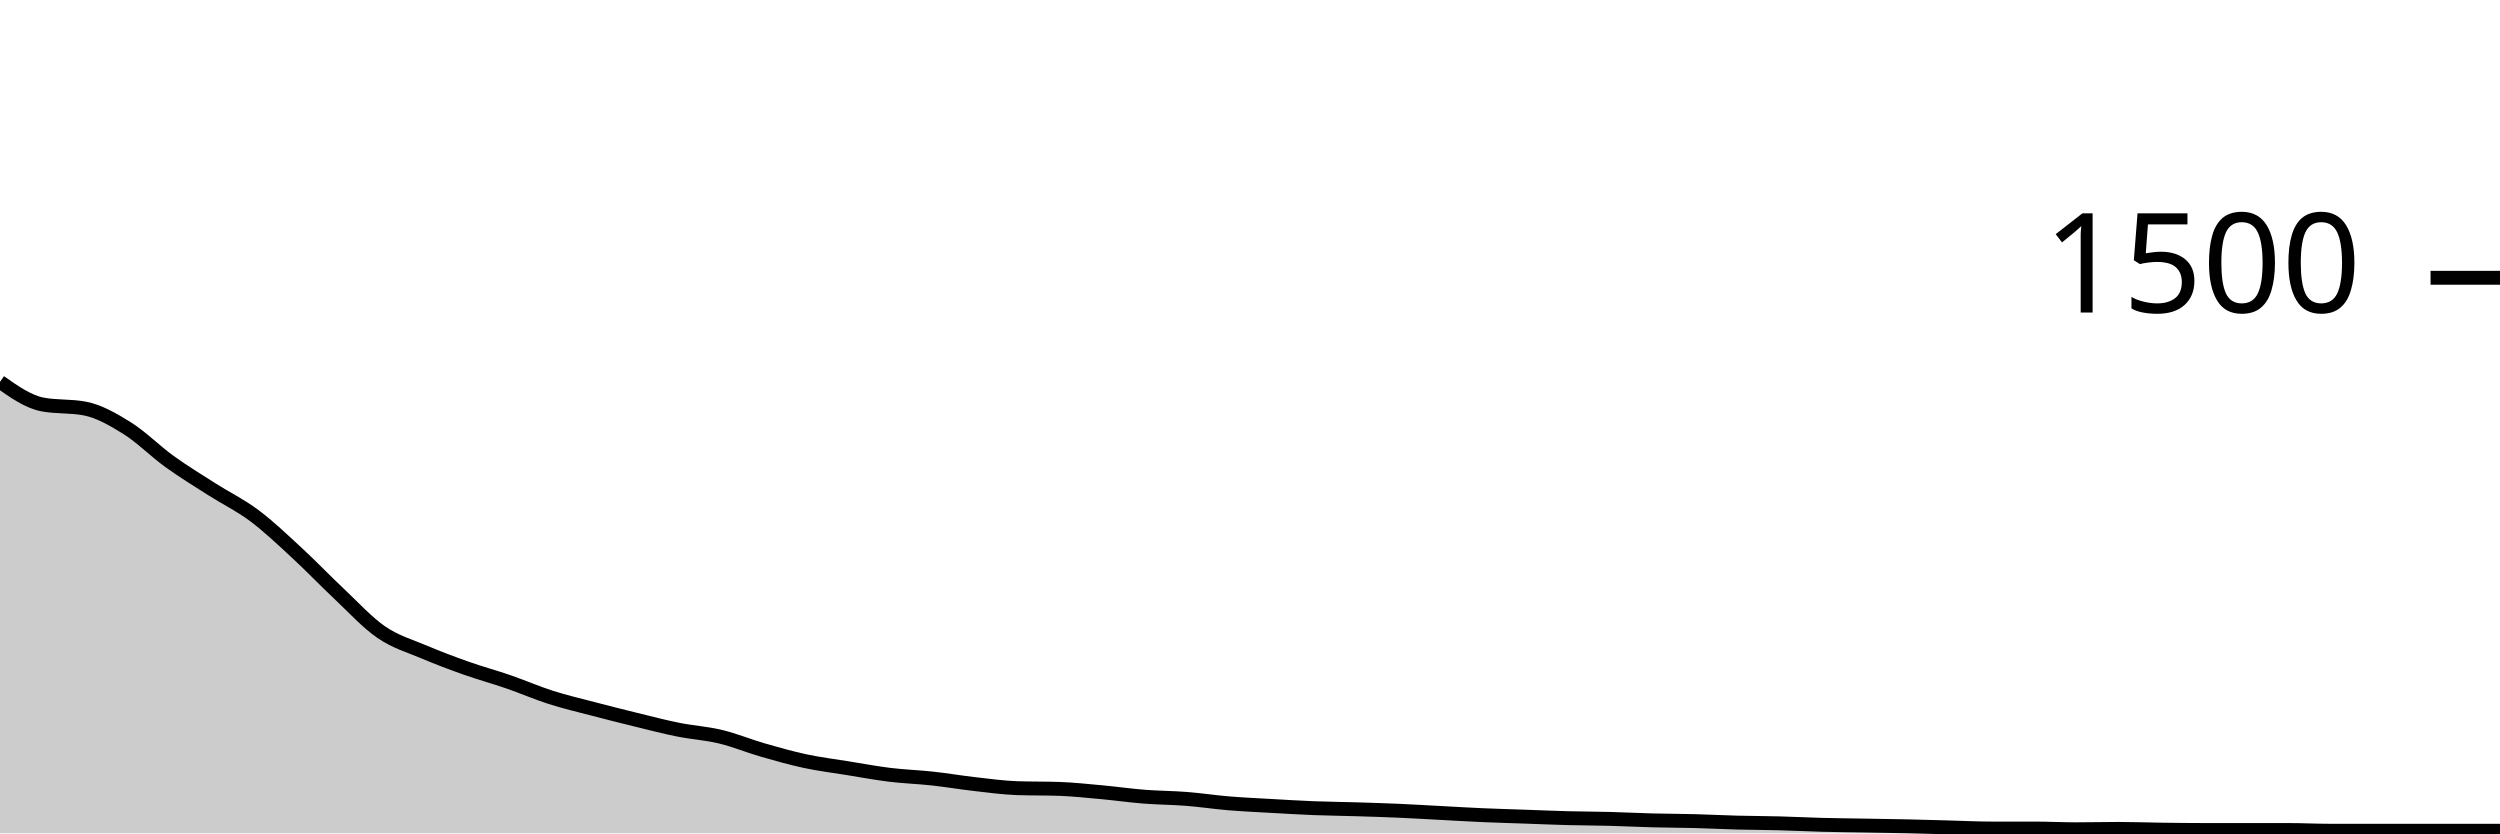
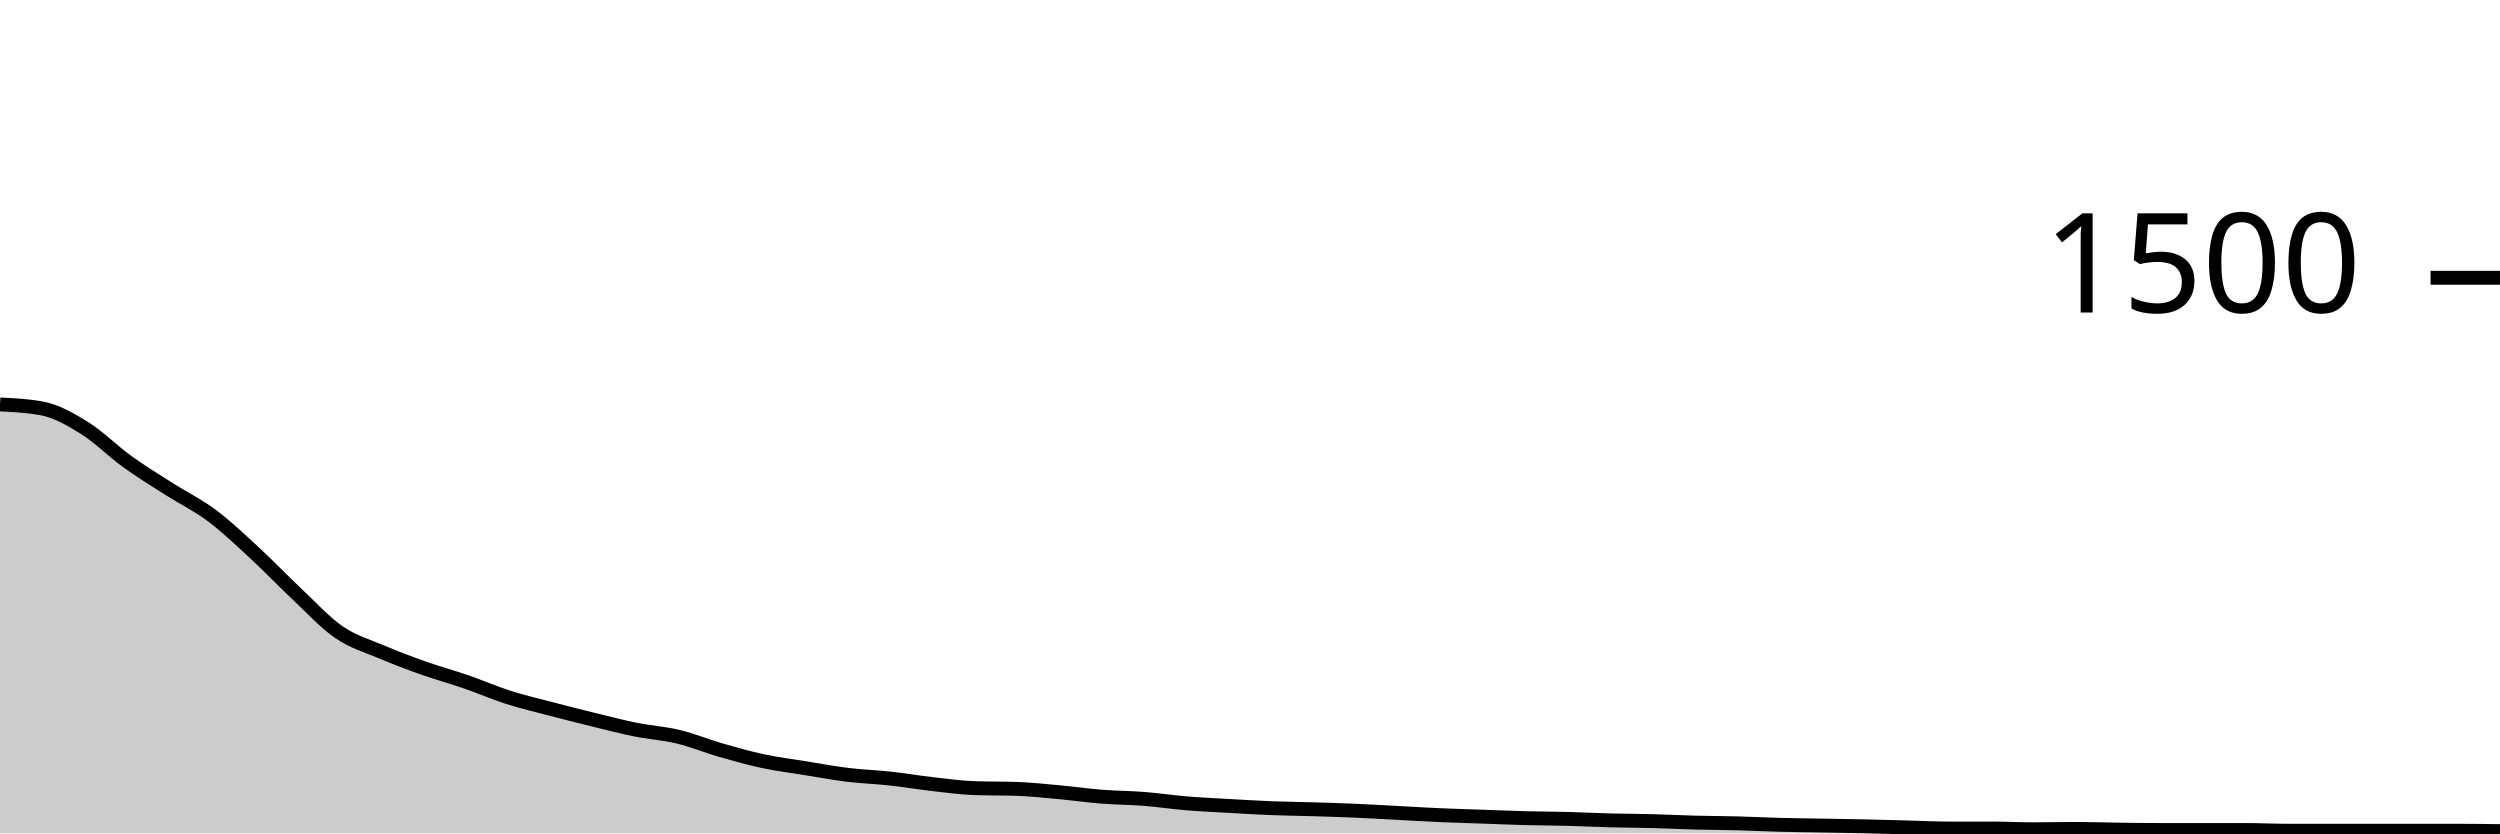
<svg xmlns="http://www.w3.org/2000/svg" viewBox="0 0 180 60">
  <g transform="translate(0,20)">
-     <path class="area" fill="rgba(0, 0, 0, 0.2)" d="M0,7.493C1.017,8.209,2.034,8.924,3.051,9.12C4.068,9.316,5.085,9.218,6.102,9.413C7.119,9.609,8.136,10.191,9.153,10.827C10.169,11.462,11.186,12.493,12.203,13.227C13.22,13.96,14.237,14.578,15.254,15.227C16.271,15.876,17.288,16.36,18.305,17.12C19.322,17.88,20.339,18.849,21.356,19.787C22.373,20.724,23.39,21.791,24.407,22.747C25.424,23.702,26.441,24.822,27.458,25.52C28.475,26.218,29.492,26.502,30.508,26.933C31.525,27.364,32.542,27.747,33.559,28.107C34.576,28.467,35.593,28.742,36.61,29.093C37.627,29.444,38.644,29.889,39.661,30.213C40.678,30.538,41.695,30.773,42.712,31.04C43.729,31.307,44.746,31.564,45.763,31.813C46.78,32.062,47.797,32.329,48.814,32.533C49.831,32.738,50.847,32.796,51.864,33.04C52.881,33.284,53.898,33.707,54.915,34C55.932,34.293,56.949,34.582,57.966,34.8C58.983,35.018,60,35.142,61.017,35.307C62.034,35.471,63.051,35.662,64.068,35.787C65.085,35.911,66.102,35.942,67.119,36.053C68.136,36.164,69.153,36.338,70.169,36.453C71.186,36.569,72.203,36.711,73.22,36.747C74.237,36.782,75.254,36.764,76.271,36.8C77.288,36.836,78.305,36.947,79.322,37.04C80.339,37.133,81.356,37.28,82.373,37.36C83.39,37.44,84.407,37.44,85.424,37.52C86.441,37.6,87.458,37.756,88.475,37.84C89.492,37.924,90.508,37.969,91.525,38.027C92.542,38.084,93.559,38.147,94.576,38.187C95.593,38.227,96.61,38.236,97.627,38.267C98.644,38.298,99.661,38.329,100.678,38.373C101.695,38.418,102.712,38.48,103.729,38.533C104.746,38.587,105.763,38.649,106.78,38.693C107.797,38.738,108.814,38.764,109.831,38.8C110.847,38.836,111.864,38.88,112.881,38.907C113.898,38.933,114.915,38.933,115.932,38.96C116.949,38.987,117.966,39.04,118.983,39.067C120,39.093,121.017,39.093,122.034,39.12C123.051,39.147,124.068,39.2,125.085,39.227C126.102,39.253,127.119,39.253,128.136,39.28C129.153,39.307,130.169,39.36,131.186,39.387C132.203,39.413,133.22,39.422,134.237,39.44C135.254,39.458,136.271,39.471,137.288,39.493C138.305,39.516,139.322,39.547,140.339,39.573C141.356,39.6,142.373,39.653,143.39,39.653C144.407,39.653,145.424,39.653,146.441,39.653C147.458,39.653,148.475,39.707,149.492,39.707C150.508,39.707,151.525,39.68,152.542,39.68C153.559,39.68,154.576,39.72,155.593,39.733C156.61,39.747,157.627,39.76,158.644,39.76C159.661,39.76,160.678,39.76,161.695,39.76C162.712,39.76,163.729,39.76,164.746,39.76C165.763,39.76,166.78,39.813,167.797,39.813C168.814,39.813,169.831,39.813,170.847,39.813C171.864,39.813,172.881,39.813,173.898,39.813C174.915,39.813,175.932,39.813,176.949,39.813C177.966,39.813,178.983,39.813,180,39.813L180,40C178.983,40,177.966,40,176.949,40C175.932,40,174.915,40,173.898,40C172.881,40,171.864,40,170.847,40C169.831,40,168.814,40,167.797,40C166.78,40,165.763,40,164.746,40C163.729,40,162.712,40,161.695,40C160.678,40,159.661,40,158.644,40C157.627,40,156.61,40,155.593,40C154.576,40,153.559,40,152.542,40C151.525,40,150.508,40,149.492,40C148.475,40,147.458,40,146.441,40C145.424,40,144.407,40,143.39,40C142.373,40,141.356,40,140.339,40C139.322,40,138.305,40,137.288,40C136.271,40,135.254,40,134.237,40C133.22,40,132.203,40,131.186,40C130.169,40,129.153,40,128.136,40C127.119,40,126.102,40,125.085,40C124.068,40,123.051,40,122.034,40C121.017,40,120,40,118.983,40C117.966,40,116.949,40,115.932,40C114.915,40,113.898,40,112.881,40C111.864,40,110.847,40,109.831,40C108.814,40,107.797,40,106.78,40C105.763,40,104.746,40,103.729,40C102.712,40,101.695,40,100.678,40C99.661,40,98.644,40,97.627,40C96.61,40,95.593,40,94.576,40C93.559,40,92.542,40,91.525,40C90.508,40,89.492,40,88.475,40C87.458,40,86.441,40,85.424,40C84.407,40,83.39,40,82.373,40C81.356,40,80.339,40,79.322,40C78.305,40,77.288,40,76.271,40C75.254,40,74.237,40,73.22,40C72.203,40,71.186,40,70.169,40C69.153,40,68.136,40,67.119,40C66.102,40,65.085,40,64.068,40C63.051,40,62.034,40,61.017,40C60,40,58.983,40,57.966,40C56.949,40,55.932,40,54.915,40C53.898,40,52.881,40,51.864,40C50.847,40,49.831,40,48.814,40C47.797,40,46.78,40,45.763,40C44.746,40,43.729,40,42.712,40C41.695,40,40.678,40,39.661,40C38.644,40,37.627,40,36.61,40C35.593,40,34.576,40,33.559,40C32.542,40,31.525,40,30.508,40C29.492,40,28.475,40,27.458,40C26.441,40,25.424,40,24.407,40C23.39,40,22.373,40,21.356,40C20.339,40,19.322,40,18.305,40C17.288,40,16.271,40,15.254,40C14.237,40,13.22,40,12.203,40C11.186,40,10.169,40,9.153,40C8.136,40,7.119,40,6.102,40C5.085,40,4.068,40,3.051,40C2.034,40,1.017,40,0,40Z" />
-     <path class="line" stroke="black" fill="none" d="M0,7.493C1.017,8.209,2.034,8.924,3.051,9.12C4.068,9.316,5.085,9.218,6.102,9.413C7.119,9.609,8.136,10.191,9.153,10.827C10.169,11.462,11.186,12.493,12.203,13.227C13.22,13.96,14.237,14.578,15.254,15.227C16.271,15.876,17.288,16.36,18.305,17.12C19.322,17.88,20.339,18.849,21.356,19.787C22.373,20.724,23.39,21.791,24.407,22.747C25.424,23.702,26.441,24.822,27.458,25.52C28.475,26.218,29.492,26.502,30.508,26.933C31.525,27.364,32.542,27.747,33.559,28.107C34.576,28.467,35.593,28.742,36.61,29.093C37.627,29.444,38.644,29.889,39.661,30.213C40.678,30.538,41.695,30.773,42.712,31.04C43.729,31.307,44.746,31.564,45.763,31.813C46.78,32.062,47.797,32.329,48.814,32.533C49.831,32.738,50.847,32.796,51.864,33.04C52.881,33.284,53.898,33.707,54.915,34C55.932,34.293,56.949,34.582,57.966,34.8C58.983,35.018,60,35.142,61.017,35.307C62.034,35.471,63.051,35.662,64.068,35.787C65.085,35.911,66.102,35.942,67.119,36.053C68.136,36.164,69.153,36.338,70.169,36.453C71.186,36.569,72.203,36.711,73.22,36.747C74.237,36.782,75.254,36.764,76.271,36.8C77.288,36.836,78.305,36.947,79.322,37.04C80.339,37.133,81.356,37.28,82.373,37.36C83.39,37.44,84.407,37.44,85.424,37.52C86.441,37.6,87.458,37.756,88.475,37.84C89.492,37.924,90.508,37.969,91.525,38.027C92.542,38.084,93.559,38.147,94.576,38.187C95.593,38.227,96.61,38.236,97.627,38.267C98.644,38.298,99.661,38.329,100.678,38.373C101.695,38.418,102.712,38.48,103.729,38.533C104.746,38.587,105.763,38.649,106.78,38.693C107.797,38.738,108.814,38.764,109.831,38.8C110.847,38.836,111.864,38.88,112.881,38.907C113.898,38.933,114.915,38.933,115.932,38.96C116.949,38.987,117.966,39.04,118.983,39.067C120,39.093,121.017,39.093,122.034,39.12C123.051,39.147,124.068,39.2,125.085,39.227C126.102,39.253,127.119,39.253,128.136,39.28C129.153,39.307,130.169,39.36,131.186,39.387C132.203,39.413,133.22,39.422,134.237,39.44C135.254,39.458,136.271,39.471,137.288,39.493C138.305,39.516,139.322,39.547,140.339,39.573C141.356,39.6,142.373,39.653,143.39,39.653C144.407,39.653,145.424,39.653,146.441,39.653C147.458,39.653,148.475,39.707,149.492,39.707C150.508,39.707,151.525,39.68,152.542,39.68C153.559,39.68,154.576,39.72,155.593,39.733C156.61,39.747,157.627,39.76,158.644,39.76C159.661,39.76,160.678,39.76,161.695,39.76C162.712,39.76,163.729,39.76,164.746,39.76C165.763,39.76,166.78,39.813,167.797,39.813C168.814,39.813,169.831,39.813,170.847,39.813C171.864,39.813,172.881,39.813,173.898,39.813C174.915,39.813,175.932,39.813,176.949,39.813C177.966,39.813,178.983,39.813,180,39.813" />
+     <path class="area" fill="rgba(0, 0, 0, 0.2)" d="M0,9.12C1.017,9.169,2.034,9.218,3.051,9.413C4.068,9.609,5.085,10.191,6.102,10.827C7.119,11.462,8.136,12.493,9.153,13.227C10.169,13.96,11.186,14.578,12.203,15.227C13.22,15.876,14.237,16.36,15.254,17.12C16.271,17.88,17.288,18.849,18.305,19.787C19.322,20.724,20.339,21.791,21.356,22.747C22.373,23.702,23.39,24.822,24.407,25.52C25.424,26.218,26.441,26.502,27.458,26.933C28.475,27.364,29.492,27.747,30.508,28.107C31.525,28.467,32.542,28.742,33.559,29.093C34.576,29.444,35.593,29.889,36.61,30.213C37.627,30.538,38.644,30.773,39.661,31.04C40.678,31.307,41.695,31.564,42.712,31.813C43.729,32.062,44.746,32.329,45.763,32.533C46.78,32.738,47.797,32.796,48.814,33.04C49.831,33.284,50.847,33.707,51.864,34C52.881,34.293,53.898,34.582,54.915,34.8C55.932,35.018,56.949,35.142,57.966,35.307C58.983,35.471,60,35.662,61.017,35.787C62.034,35.911,63.051,35.942,64.068,36.053C65.085,36.164,66.102,36.338,67.119,36.453C68.136,36.569,69.153,36.711,70.169,36.747C71.186,36.782,72.203,36.764,73.22,36.8C74.237,36.836,75.254,36.947,76.271,37.04C77.288,37.133,78.305,37.28,79.322,37.36C80.339,37.44,81.356,37.44,82.373,37.52C83.39,37.6,84.407,37.756,85.424,37.84C86.441,37.924,87.458,37.969,88.475,38.027C89.492,38.084,90.508,38.147,91.525,38.187C92.542,38.227,93.559,38.236,94.576,38.267C95.593,38.298,96.61,38.329,97.627,38.373C98.644,38.418,99.661,38.48,100.678,38.533C101.695,38.587,102.712,38.649,103.729,38.693C104.746,38.738,105.763,38.764,106.78,38.8C107.797,38.836,108.814,38.88,109.831,38.907C110.847,38.933,111.864,38.933,112.881,38.96C113.898,38.987,114.915,39.04,115.932,39.067C116.949,39.093,117.966,39.093,118.983,39.12C120,39.147,121.017,39.2,122.034,39.227C123.051,39.253,124.068,39.253,125.085,39.28C126.102,39.307,127.119,39.36,128.136,39.387C129.153,39.413,130.169,39.422,131.186,39.44C132.203,39.458,133.22,39.471,134.237,39.493C135.254,39.516,136.271,39.547,137.288,39.573C138.305,39.6,139.322,39.653,140.339,39.653C141.356,39.653,142.373,39.653,143.39,39.653C144.407,39.653,145.424,39.707,146.441,39.707C147.458,39.707,148.475,39.68,149.492,39.68C150.508,39.68,151.525,39.72,152.542,39.733C153.559,39.747,154.576,39.76,155.593,39.76C156.61,39.76,157.627,39.76,158.644,39.76C159.661,39.76,160.678,39.76,161.695,39.76C162.712,39.76,163.729,39.813,164.746,39.813C165.763,39.813,166.78,39.813,167.797,39.813C168.814,39.813,169.831,39.813,170.847,39.813C171.864,39.813,172.881,39.813,173.898,39.813C174.915,39.813,175.932,39.813,176.949,39.813C177.966,39.813,178.983,39.827,180,39.84L180,40C178.983,40,177.966,40,176.949,40C175.932,40,174.915,40,173.898,40C172.881,40,171.864,40,170.847,40C169.831,40,168.814,40,167.797,40C166.78,40,165.763,40,164.746,40C163.729,40,162.712,40,161.695,40C160.678,40,159.661,40,158.644,40C157.627,40,156.61,40,155.593,40C154.576,40,153.559,40,152.542,40C151.525,40,150.508,40,149.492,40C148.475,40,147.458,40,146.441,40C145.424,40,144.407,40,143.39,40C142.373,40,141.356,40,140.339,40C139.322,40,138.305,40,137.288,40C136.271,40,135.254,40,134.237,40C133.22,40,132.203,40,131.186,40C130.169,40,129.153,40,128.136,40C127.119,40,126.102,40,125.085,40C124.068,40,123.051,40,122.034,40C121.017,40,120,40,118.983,40C117.966,40,116.949,40,115.932,40C114.915,40,113.898,40,112.881,40C111.864,40,110.847,40,109.831,40C108.814,40,107.797,40,106.78,40C105.763,40,104.746,40,103.729,40C102.712,40,101.695,40,100.678,40C99.661,40,98.644,40,97.627,40C96.61,40,95.593,40,94.576,40C93.559,40,92.542,40,91.525,40C90.508,40,89.492,40,88.475,40C87.458,40,86.441,40,85.424,40C84.407,40,83.39,40,82.373,40C81.356,40,80.339,40,79.322,40C78.305,40,77.288,40,76.271,40C75.254,40,74.237,40,73.22,40C72.203,40,71.186,40,70.169,40C69.153,40,68.136,40,67.119,40C66.102,40,65.085,40,64.068,40C63.051,40,62.034,40,61.017,40C60,40,58.983,40,57.966,40C56.949,40,55.932,40,54.915,40C53.898,40,52.881,40,51.864,40C50.847,40,49.831,40,48.814,40C47.797,40,46.78,40,45.763,40C44.746,40,43.729,40,42.712,40C41.695,40,40.678,40,39.661,40C38.644,40,37.627,40,36.61,40C35.593,40,34.576,40,33.559,40C32.542,40,31.525,40,30.508,40C29.492,40,28.475,40,27.458,40C26.441,40,25.424,40,24.407,40C23.39,40,22.373,40,21.356,40C20.339,40,19.322,40,18.305,40C17.288,40,16.271,40,15.254,40C14.237,40,13.22,40,12.203,40C11.186,40,10.169,40,9.153,40C8.136,40,7.119,40,6.102,40C5.085,40,4.068,40,3.051,40C2.034,40,1.017,40,0,40Z" />
+     <path class="line" stroke="black" fill="none" d="M0,9.12C1.017,9.169,2.034,9.218,3.051,9.413C4.068,9.609,5.085,10.191,6.102,10.827C7.119,11.462,8.136,12.493,9.153,13.227C10.169,13.96,11.186,14.578,12.203,15.227C13.22,15.876,14.237,16.36,15.254,17.12C16.271,17.88,17.288,18.849,18.305,19.787C19.322,20.724,20.339,21.791,21.356,22.747C22.373,23.702,23.39,24.822,24.407,25.52C25.424,26.218,26.441,26.502,27.458,26.933C28.475,27.364,29.492,27.747,30.508,28.107C31.525,28.467,32.542,28.742,33.559,29.093C34.576,29.444,35.593,29.889,36.61,30.213C37.627,30.538,38.644,30.773,39.661,31.04C40.678,31.307,41.695,31.564,42.712,31.813C43.729,32.062,44.746,32.329,45.763,32.533C46.78,32.738,47.797,32.796,48.814,33.04C49.831,33.284,50.847,33.707,51.864,34C52.881,34.293,53.898,34.582,54.915,34.8C55.932,35.018,56.949,35.142,57.966,35.307C58.983,35.471,60,35.662,61.017,35.787C62.034,35.911,63.051,35.942,64.068,36.053C65.085,36.164,66.102,36.338,67.119,36.453C68.136,36.569,69.153,36.711,70.169,36.747C71.186,36.782,72.203,36.764,73.22,36.8C74.237,36.836,75.254,36.947,76.271,37.04C77.288,37.133,78.305,37.28,79.322,37.36C80.339,37.44,81.356,37.44,82.373,37.52C83.39,37.6,84.407,37.756,85.424,37.84C86.441,37.924,87.458,37.969,88.475,38.027C89.492,38.084,90.508,38.147,91.525,38.187C92.542,38.227,93.559,38.236,94.576,38.267C95.593,38.298,96.61,38.329,97.627,38.373C98.644,38.418,99.661,38.48,100.678,38.533C101.695,38.587,102.712,38.649,103.729,38.693C104.746,38.738,105.763,38.764,106.78,38.8C107.797,38.836,108.814,38.88,109.831,38.907C110.847,38.933,111.864,38.933,112.881,38.96C113.898,38.987,114.915,39.04,115.932,39.067C116.949,39.093,117.966,39.093,118.983,39.12C120,39.147,121.017,39.2,122.034,39.227C123.051,39.253,124.068,39.253,125.085,39.28C126.102,39.307,127.119,39.36,128.136,39.387C129.153,39.413,130.169,39.422,131.186,39.44C132.203,39.458,133.22,39.471,134.237,39.493C135.254,39.516,136.271,39.547,137.288,39.573C138.305,39.6,139.322,39.653,140.339,39.653C141.356,39.653,142.373,39.653,143.39,39.653C144.407,39.653,145.424,39.707,146.441,39.707C147.458,39.707,148.475,39.68,149.492,39.68C150.508,39.68,151.525,39.72,152.542,39.733C153.559,39.747,154.576,39.76,155.593,39.76C156.61,39.76,157.627,39.76,158.644,39.76C159.661,39.76,160.678,39.76,161.695,39.76C162.712,39.76,163.729,39.813,164.746,39.813C165.763,39.813,166.78,39.813,167.797,39.813C168.814,39.813,169.831,39.813,170.847,39.813C171.864,39.813,172.881,39.813,173.898,39.813C174.915,39.813,175.932,39.813,176.949,39.813C177.966,39.813,178.983,39.827,180,39.84" />
    <path class="axis-ceiling" stroke-width="1" stroke="black" fill="none" d="M175,0L180,0" />
    <text class="axis-ceiling-label" font-family="sans-serif" text-anchor="end" font-size="10px" x="170" y="2.5">1500</text>
  </g>
</svg>
